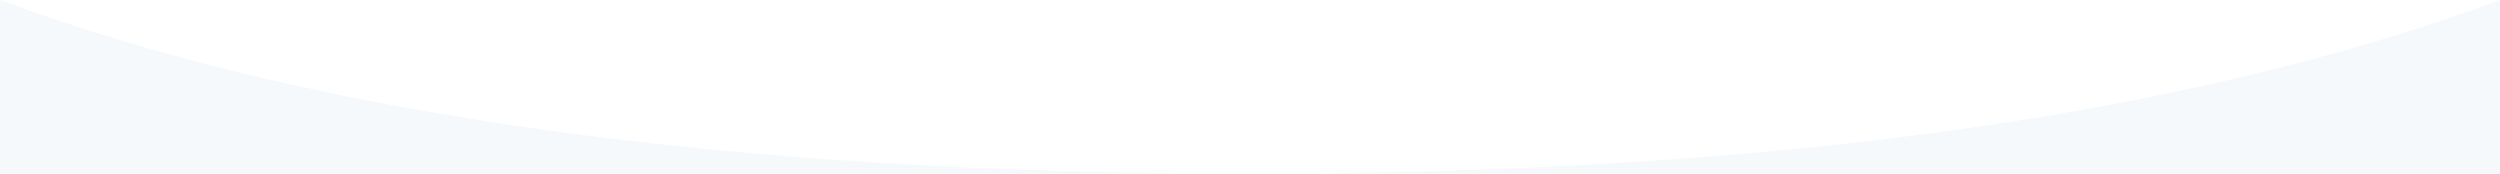
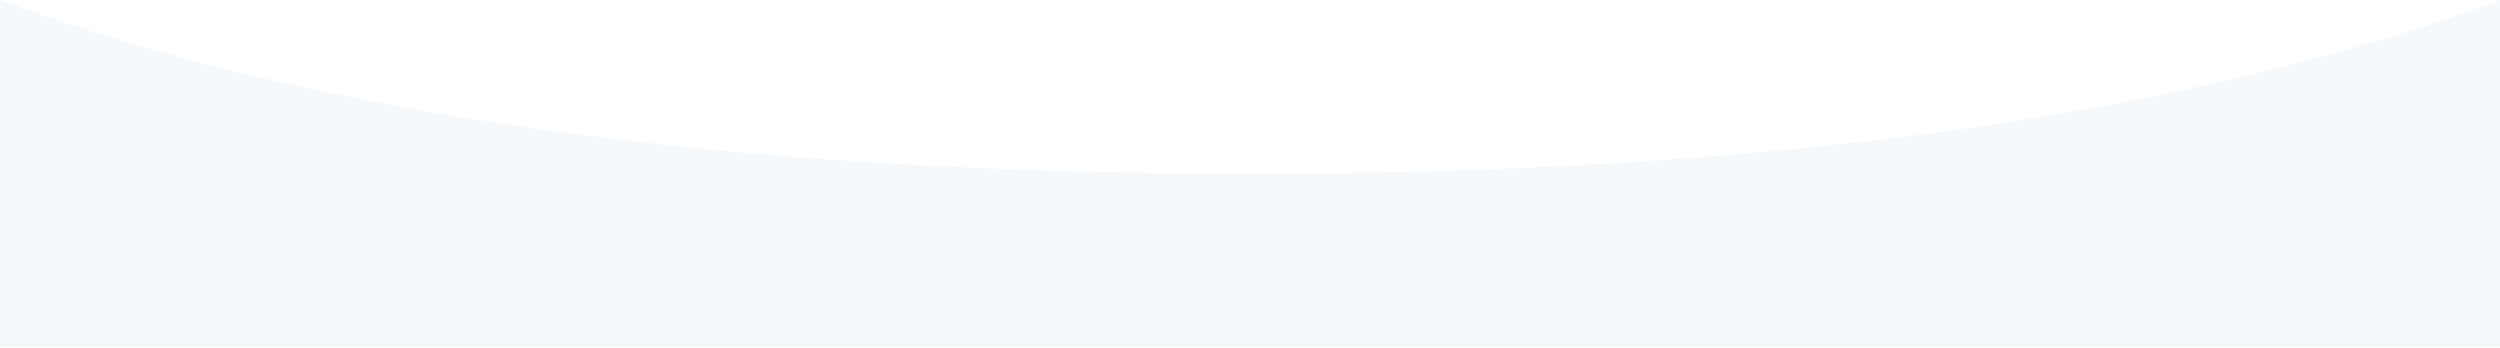
- <svg xmlns="http://www.w3.org/2000/svg" viewBox="0 0 1440 100">
-   <path fill="#F5F9FC" fill-opacity="1" d="M 0 100 L 0 0 Q 270 100 720 100 Q 1170 100 1440 0 L 1440 100 L0 100" />
+ <svg xmlns="http://www.w3.org/2000/svg" viewBox="0 0 1440 200">
+   <path fill="#F5F9FC" fill-opacity="1" d="M 0 200 L 0 0 Q 270 100 720 100 Q 1170 100 1440 0 L 1440 200 L0 200" />
</svg>
